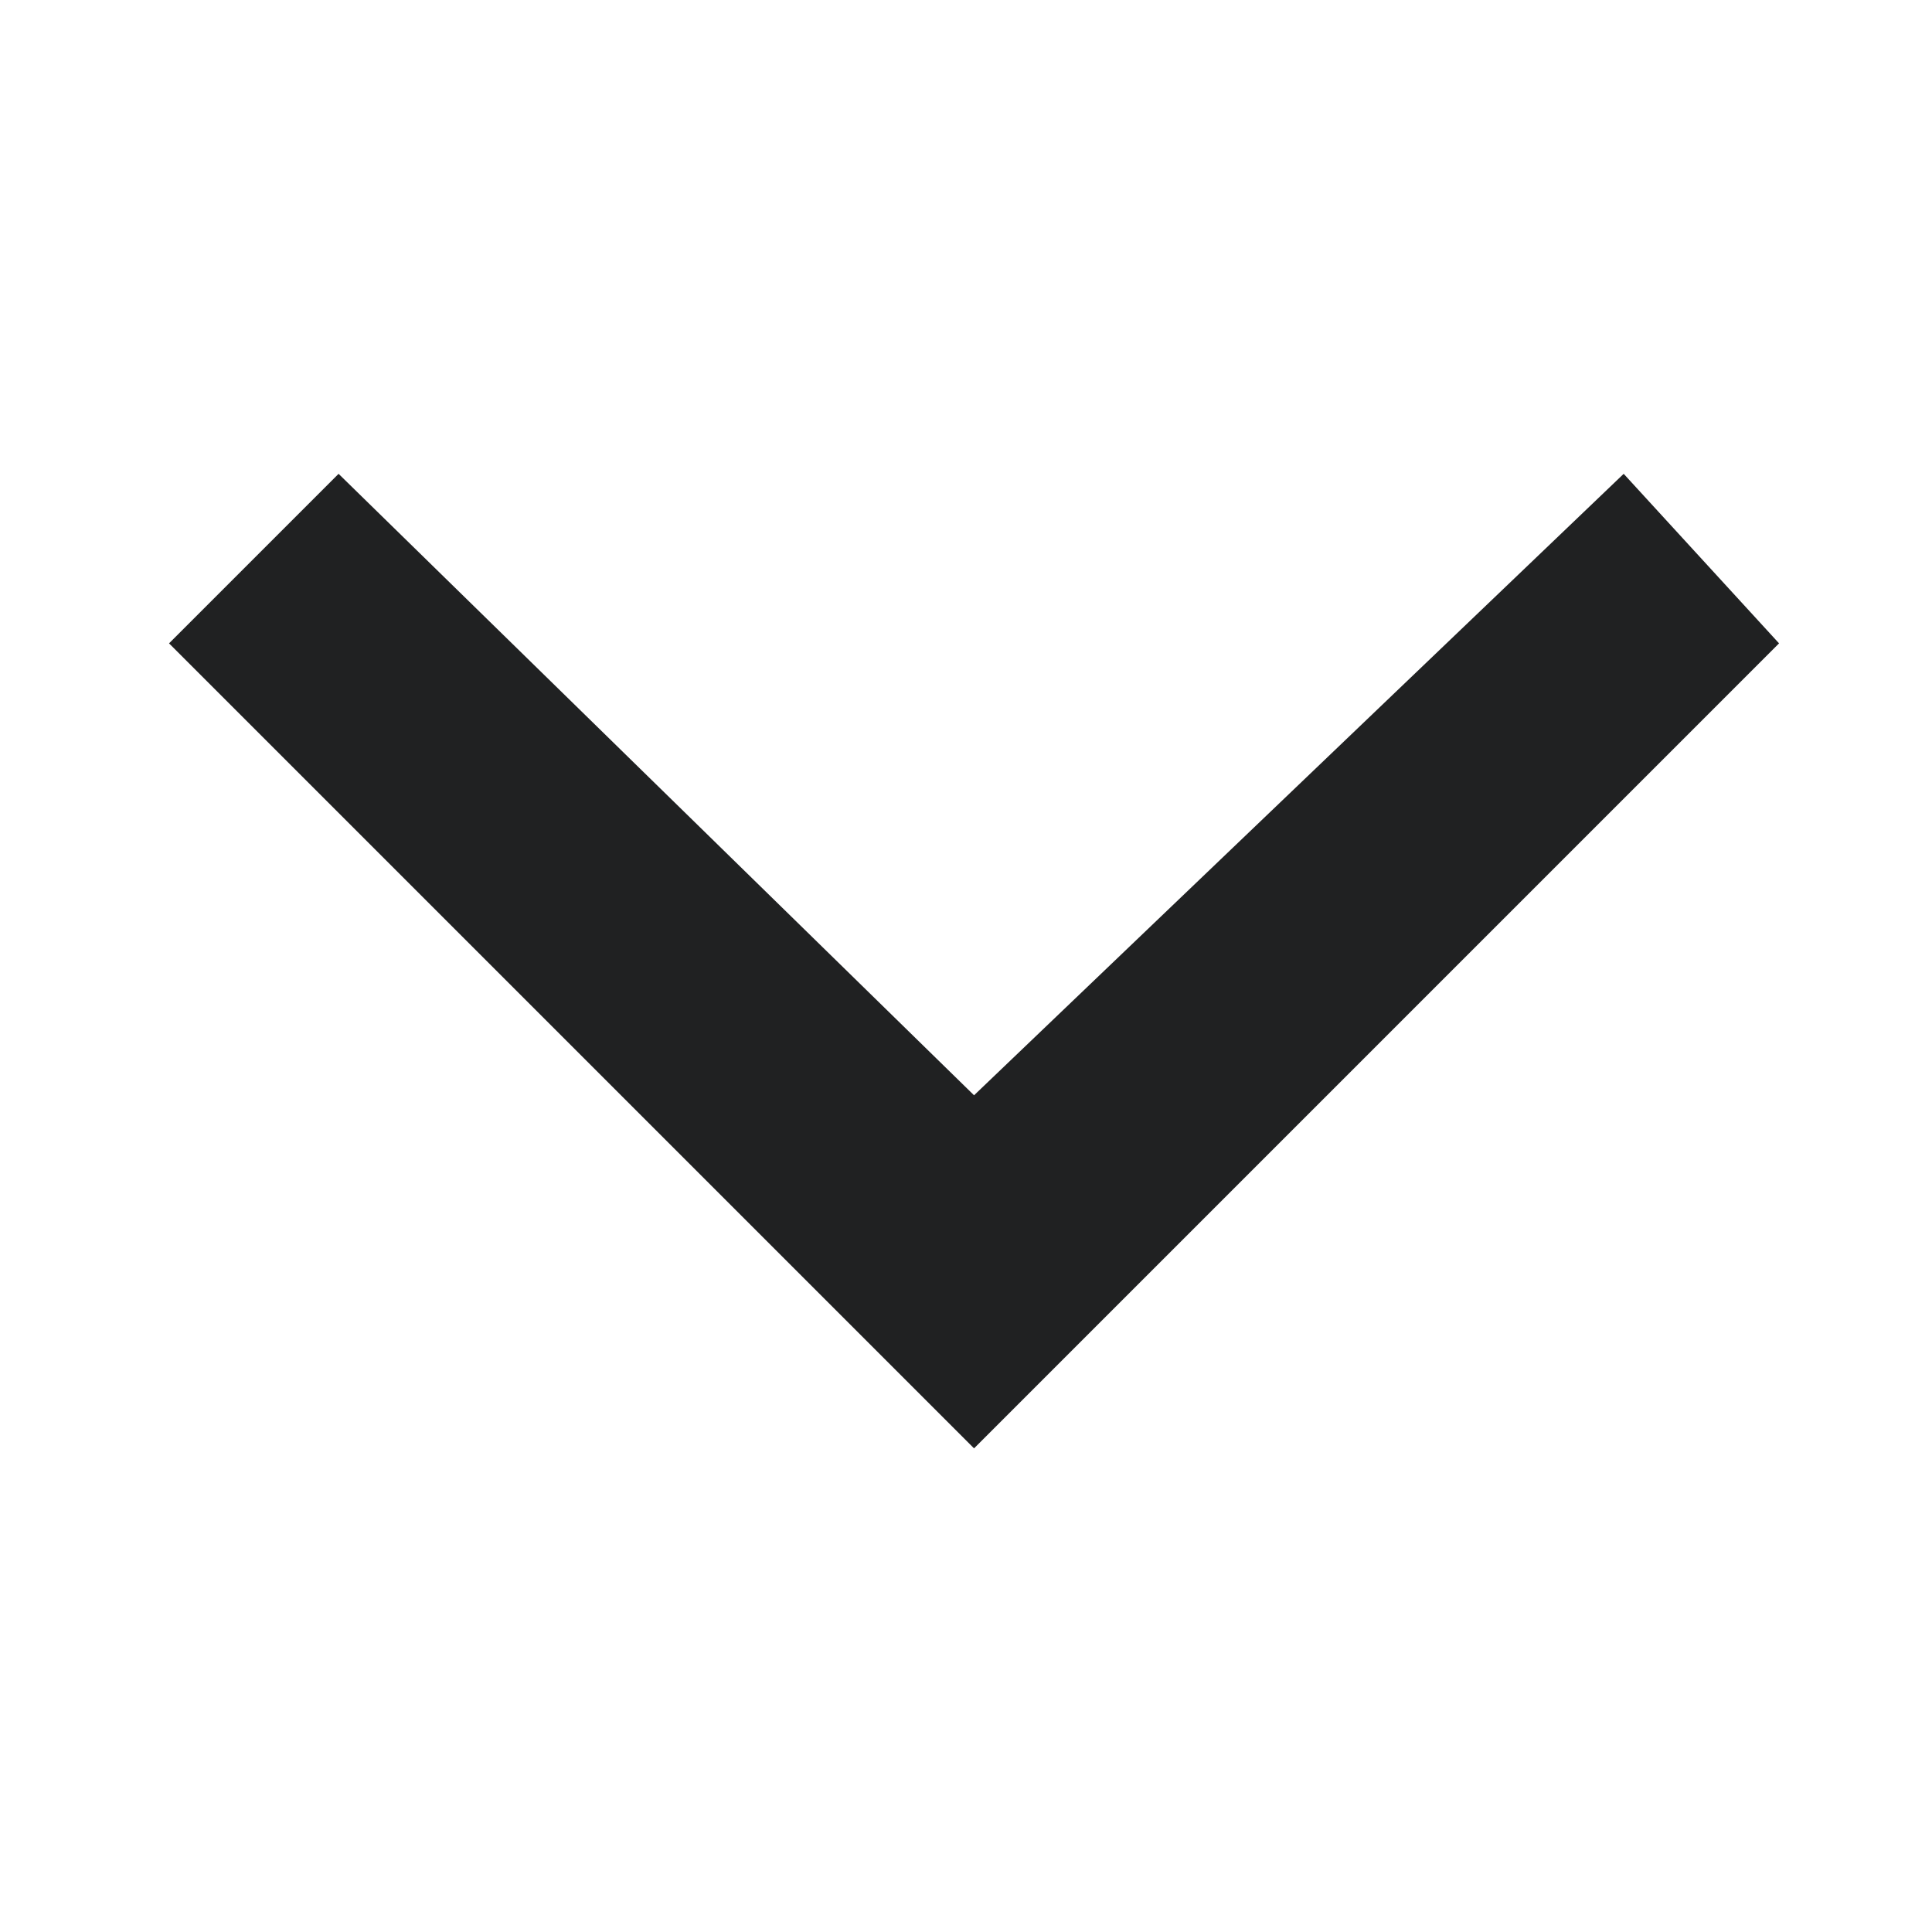
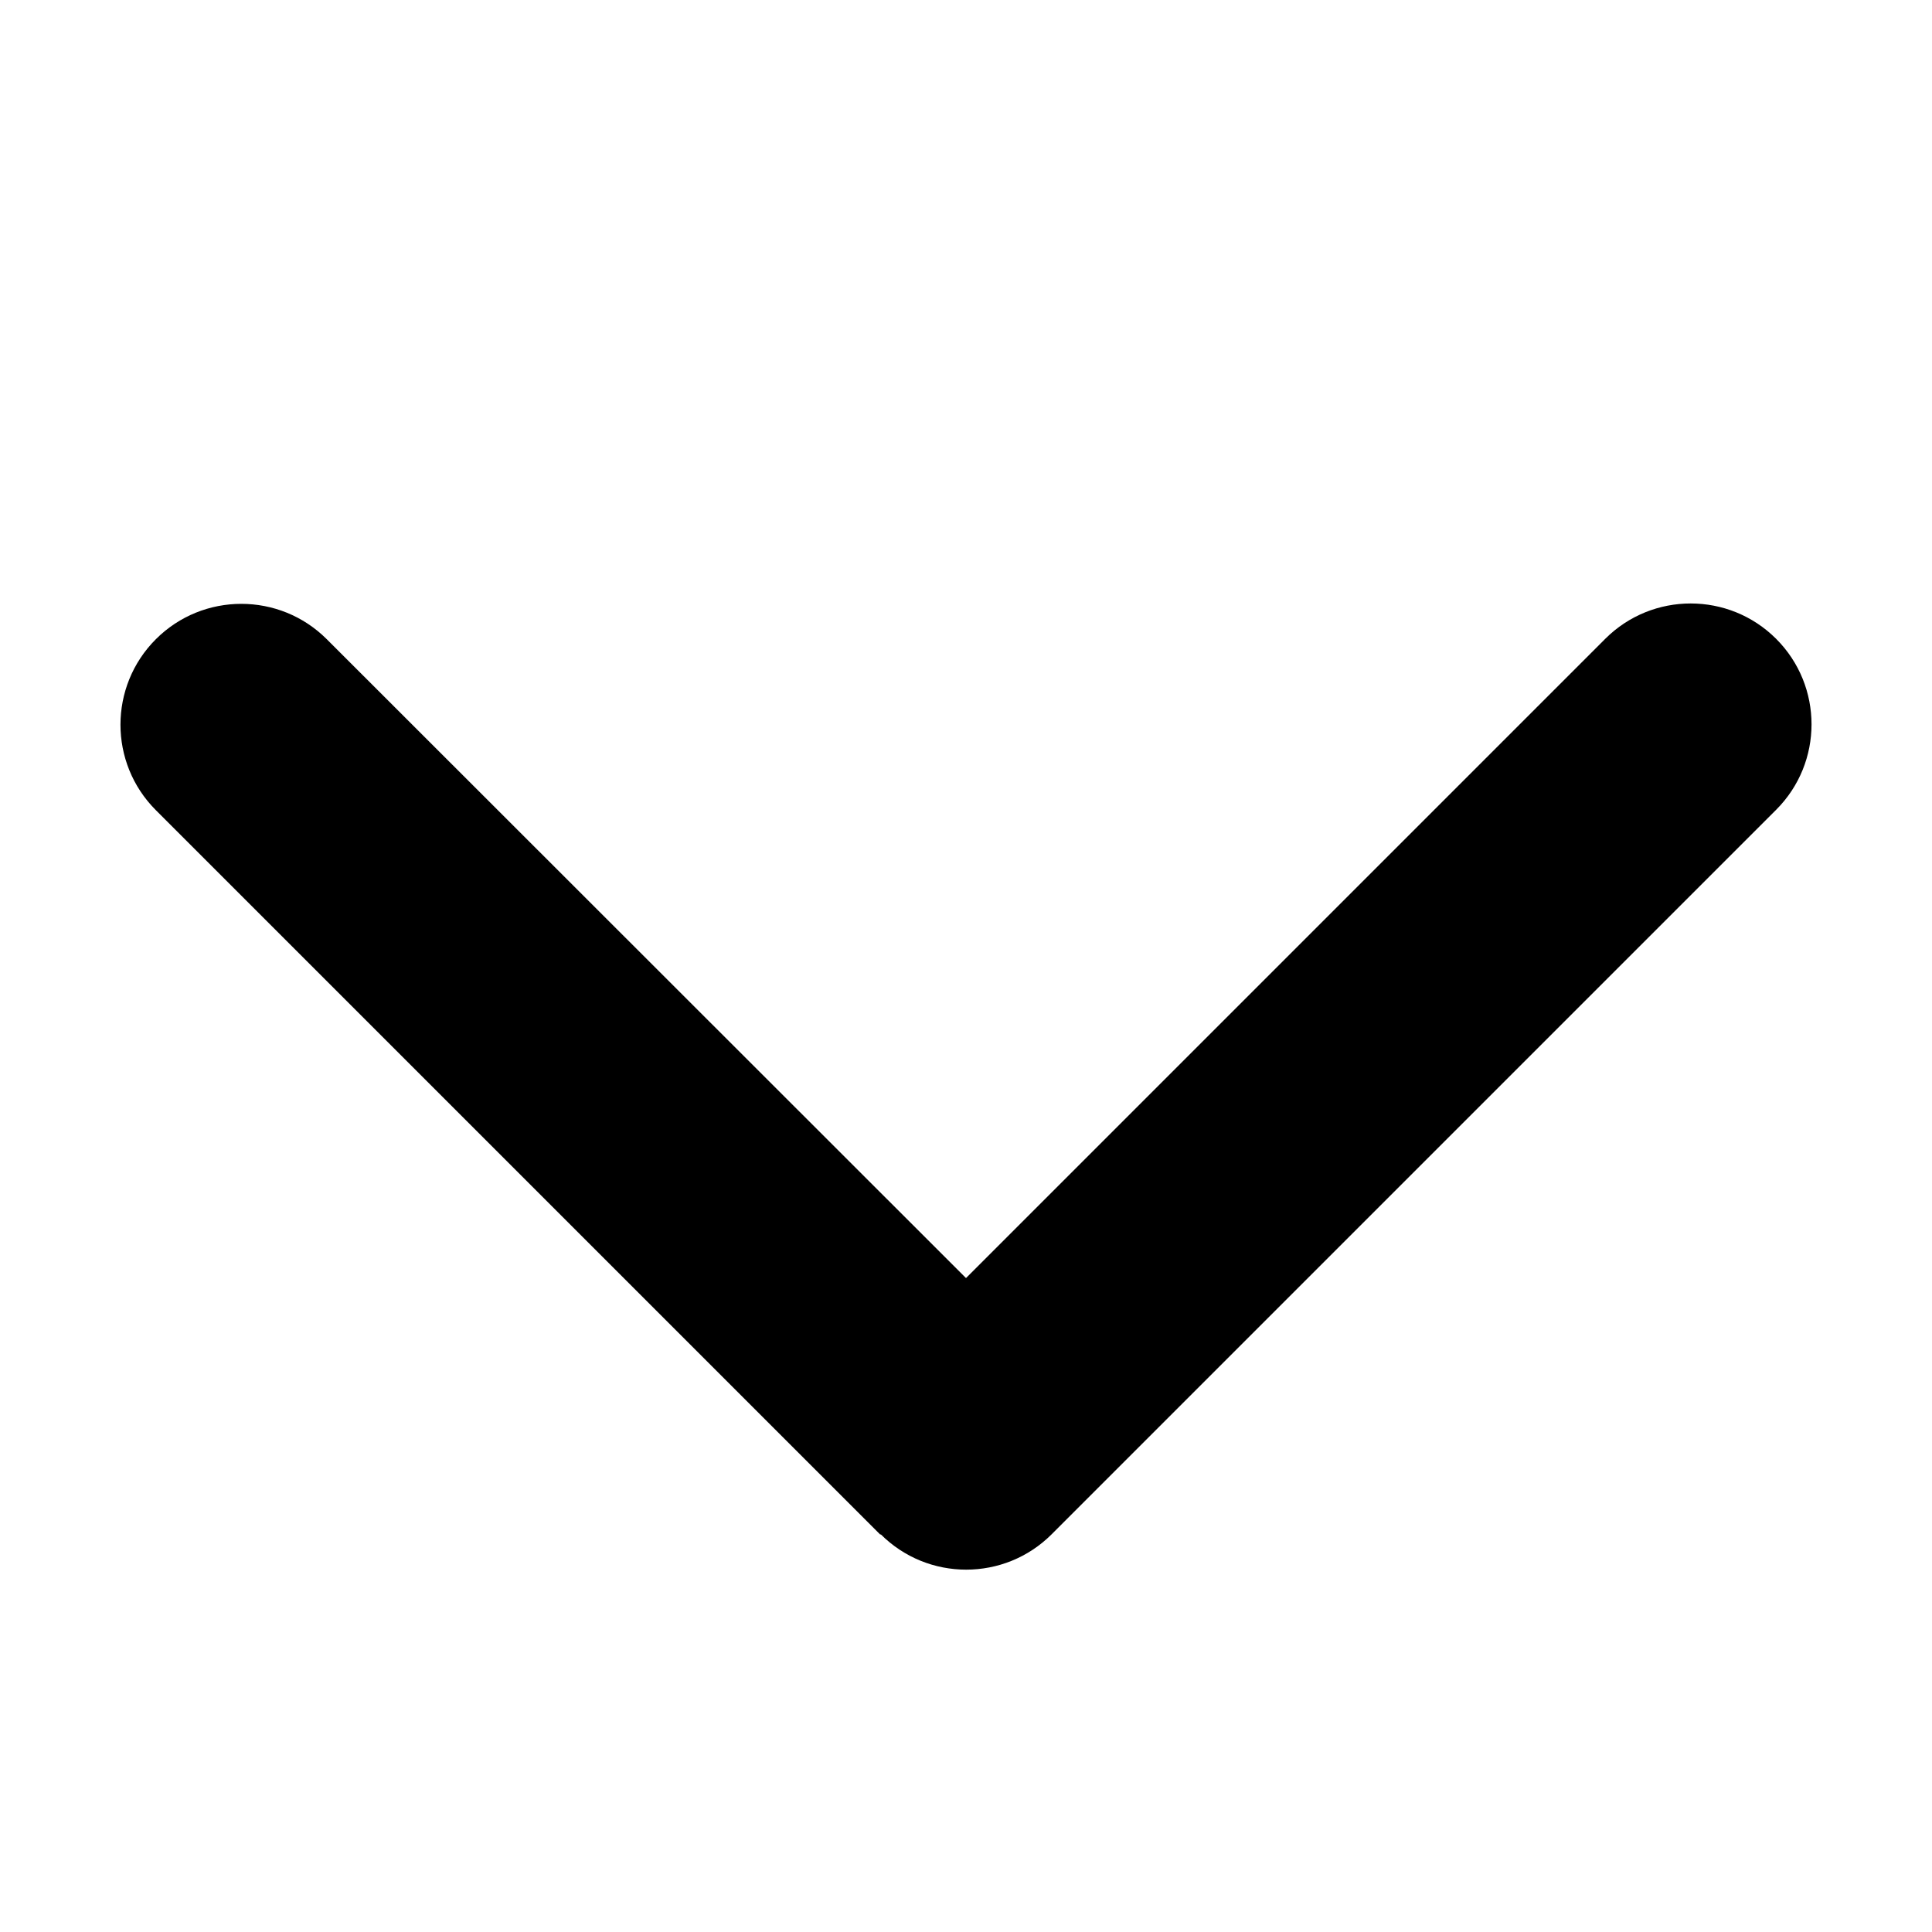
- <svg xmlns="http://www.w3.org/2000/svg" width="12" height="12" viewBox="0 0 12 12">
-   <path fill="#202122" d="m11.05 3.996-.965-1.053-4.035 3.86-3.947-3.86L1.05 3.996l5 5 5-5" />
+ <svg xmlns="http://www.w3.org/2000/svg" viewBox="0 0 512 512">
+   <path d="M233.4 406.6c12.5 12.5 32.8 12.5 45.3 0l192-192c12.5-12.5 12.5-32.8 0-45.3s-32.8-12.5-45.3 0L256 338.7 86.6 169.4c-12.5-12.5-32.8-12.5-45.3 0s-12.5 32.8 0 45.3l192 192z" />
</svg>
